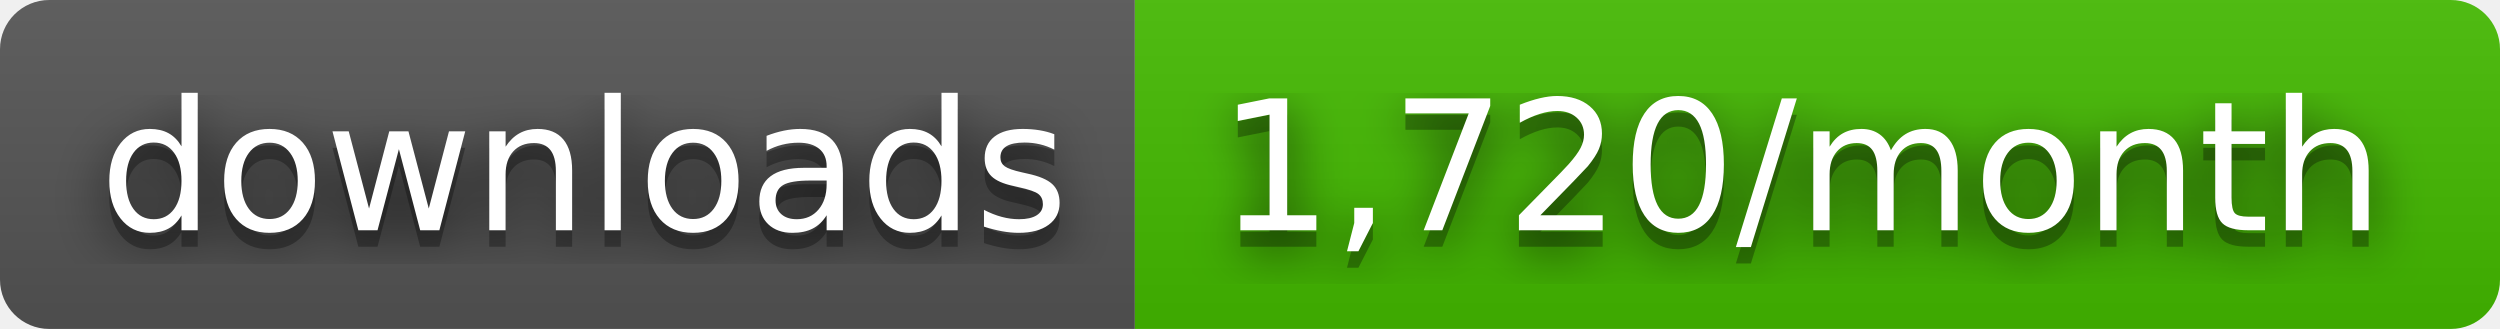
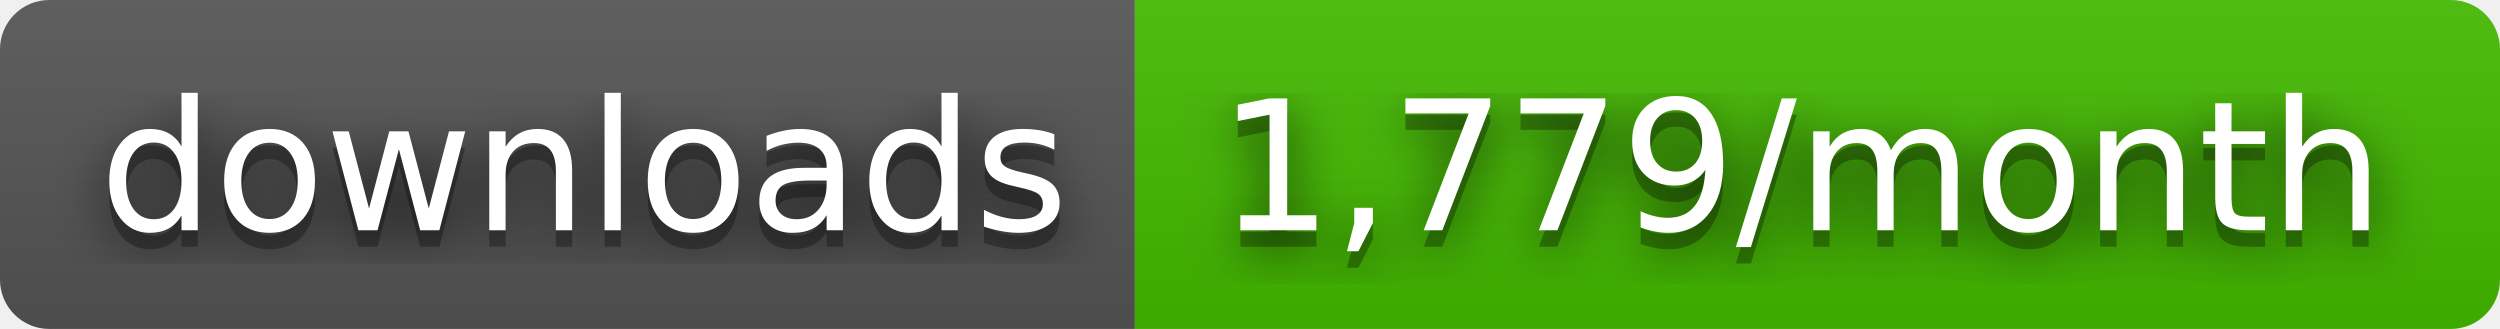
- <svg xmlns="http://www.w3.org/2000/svg" width="152" height="20" role="img" aria-label="downloads: 1,720/month">
+ <svg xmlns="http://www.w3.org/2000/svg" width="152" height="20" role="img" aria-label="downloads: 1,779/month">
  <filter id="blur">
    <feGaussianBlur stdDeviation="16" />
  </filter>
  <linearGradient id="s" x2="0" y2="100%">
    <stop offset="0" stop-color="#bbb" stop-opacity=".1" />
    <stop offset="1" stop-opacity=".1" />
  </linearGradient>
  <clipPath id="r">
    <rect width="152" height="20" rx="3" />
  </clipPath>
  <g clip-path="url(#r)">
    <rect width="69" height="20" fill="#555" />
    <rect x="69" width="83" height="20" fill="#4b0" />
    <rect width="152" height="20" fill="url(#s)" />
  </g>
  <g fill="#fff" text-anchor="middle" font-family="Verdana,Geneva,DejaVu Sans,sans-serif" text-rendering="geometricPrecision" font-size="110">
    <g transform="scale(.1)">
      <g aria-hidden="true" fill="#010101">
        <text x="355" y="150" fill-opacity=".8" filter="url(#blur)" textLength="590">downloads</text>
        <text x="355" y="150" fill-opacity=".3" textLength="590">downloads</text>
      </g>
      <text x="355" y="140" textLength="590">downloads</text>
    </g>
    <g transform="scale(.1)">
      <g aria-hidden="true" fill="#010101">
-         <text x="1095" y="150" fill-opacity=".8" filter="url(#blur)" textLength="730">1,720/month</text>
-         <text x="1095" y="150" fill-opacity=".3" textLength="730">1,720/month</text>
+         <text x="1095" y="150" fill-opacity=".8" filter="url(#blur)" textLength="730">1,779/month</text>
+         <text x="1095" y="150" fill-opacity=".3" textLength="730">1,779/month</text>
      </g>
-       <text x="1095" y="140" textLength="730">1,720/month</text>
+       <text x="1095" y="140" textLength="730">1,779/month</text>
    </g>
  </g>
</svg>
